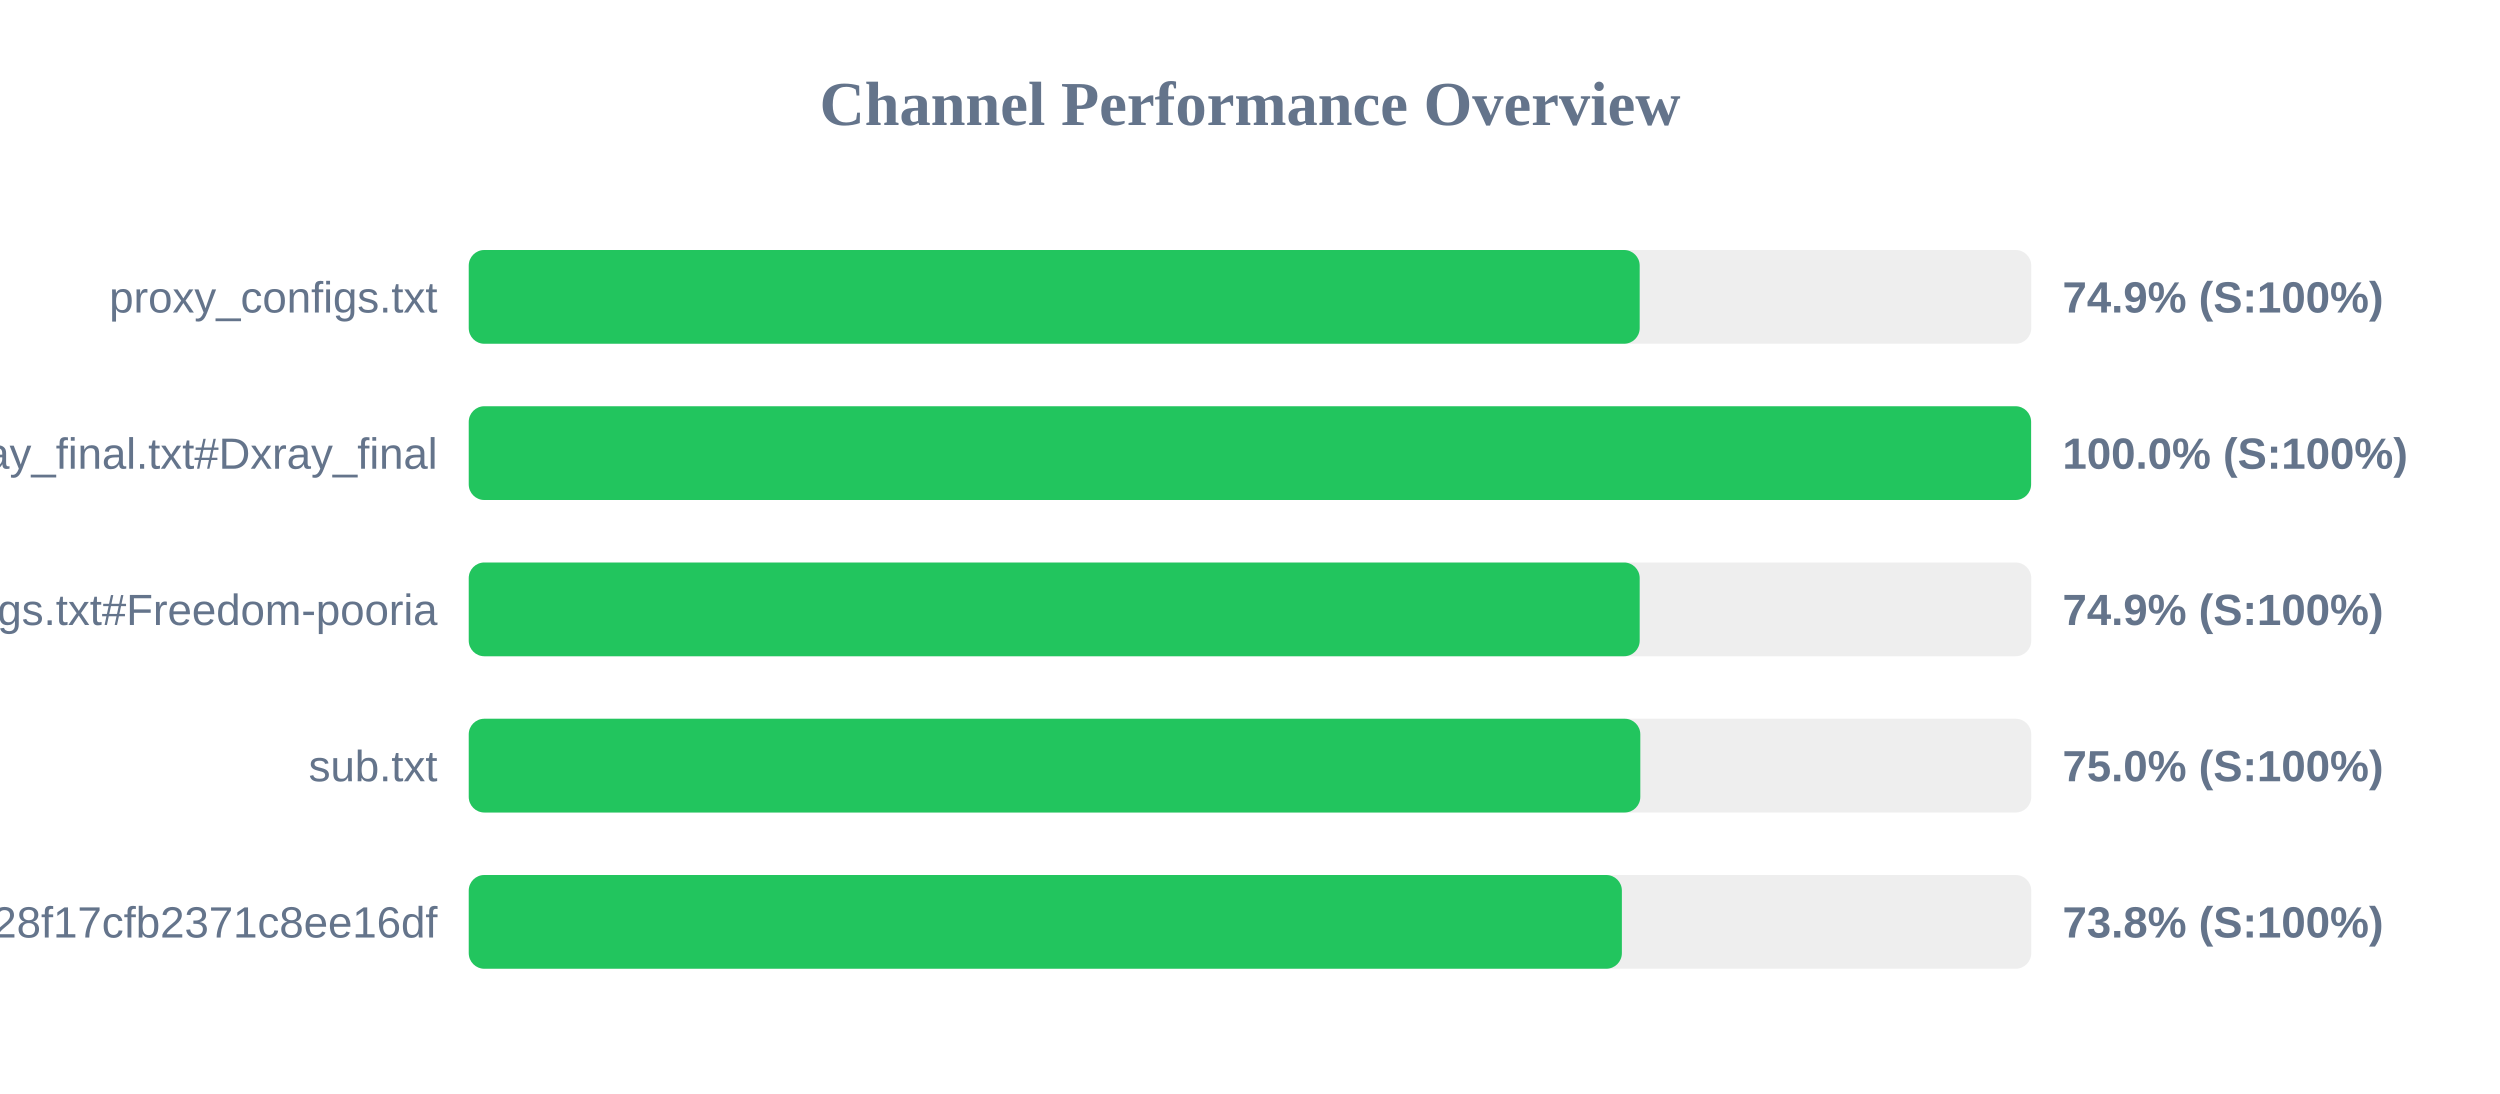
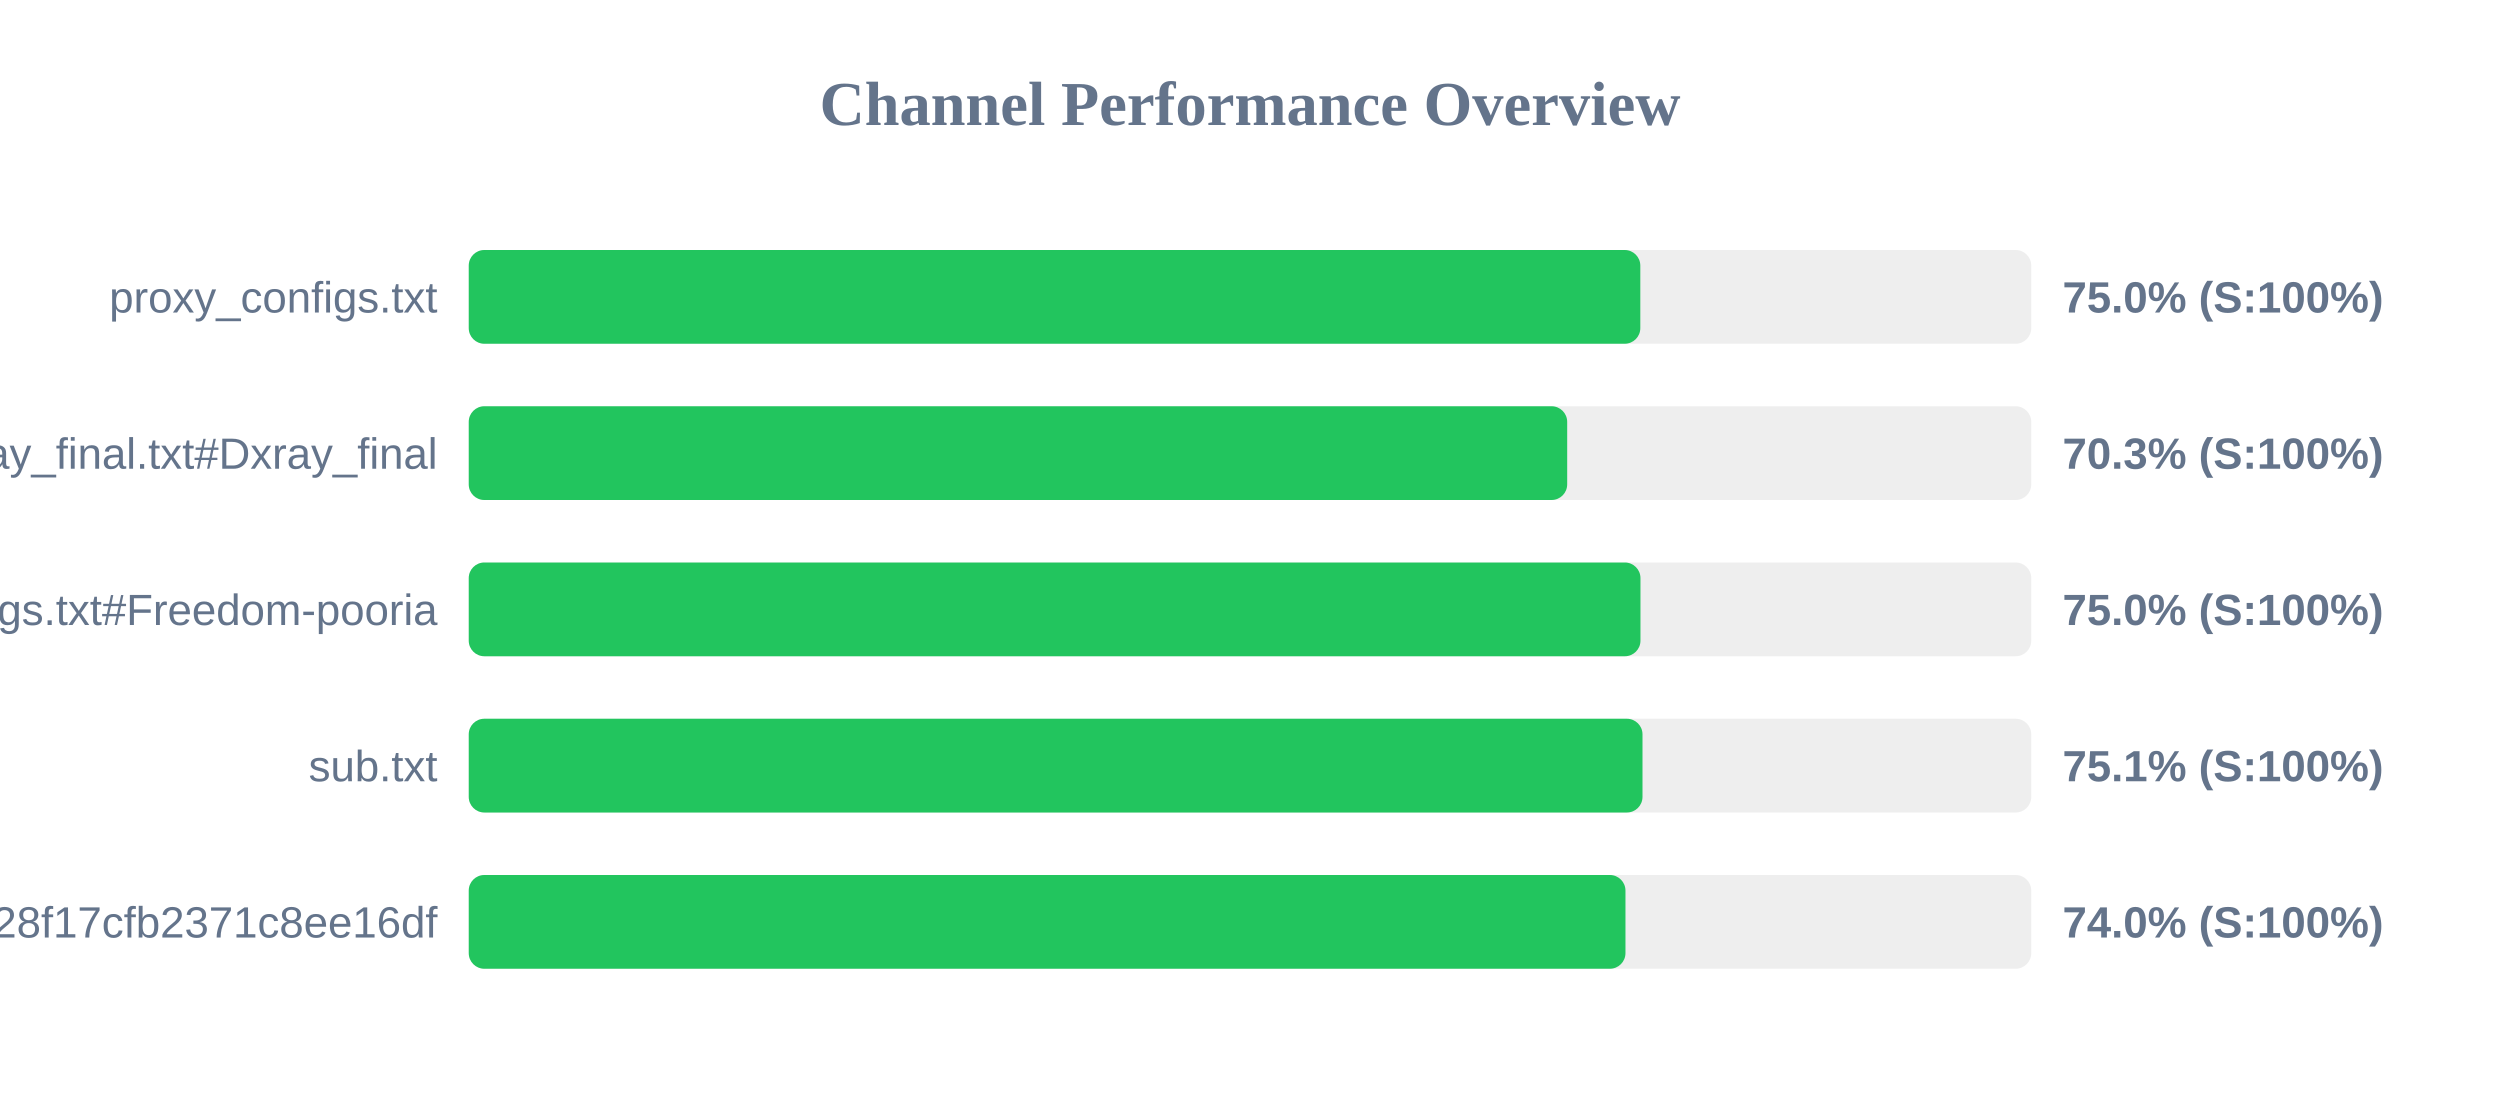
<svg xmlns="http://www.w3.org/2000/svg" width="800" height="350" version="1.1">
  <style>
        .row { font: 14px Arial; fill: #64748b; }
        .score { font: bold 14px Arial; fill: #64748b; }
    </style>
  <text x="400" y="40" text-anchor="middle" font-size="20px" font-weight="bold" fill="#64748b">Channel Performance Overview</text>
  <rect x="150" y="80" width="500" height="30" fill="#eee" rx="5" />
-   <rect x="150" y="80" width="374.7" height="30" fill="#22c55e" rx="5" />
+   <rect x="150" y="80" width="374.9" height="30" fill="#22c55e" rx="5" />
  <text x="140" y="100" text-anchor="end" class="row">proxy_configs.txt</text>
-   <text x="660" y="100" text-anchor="start" class="score">74.9% (S:100%)</text>
+   <text x="660" y="100" text-anchor="start" class="score">75.0% (S:100%)</text>
  <rect x="150" y="130" width="500" height="30" fill="#eee" rx="5" />
-   <rect x="150" y="130" width="499.95" height="30" fill="#22c55e" rx="5" />
+   <rect x="150" y="130" width="351.5" height="30" fill="#22c55e" rx="5" />
  <text x="140" y="150" text-anchor="end" class="row">xray_final.txt#Dxray_final</text>
-   <text x="660" y="150" text-anchor="start" class="score">100.0% (S:100%)</text>
+   <text x="660" y="150" text-anchor="start" class="score">70.3% (S:100%)</text>
  <rect x="150" y="180" width="500" height="30" fill="#eee" rx="5" />
-   <rect x="150" y="180" width="374.7" height="30" fill="#22c55e" rx="5" />
+   <rect x="150" y="180" width="374.95" height="30" fill="#22c55e" rx="5" />
  <text x="140" y="200" text-anchor="end" class="row">v2ray_configs.txt#Freedom-pooria</text>
-   <text x="660" y="200" text-anchor="start" class="score">74.9% (S:100%)</text>
+   <text x="660" y="200" text-anchor="start" class="score">75.0% (S:100%)</text>
  <rect x="150" y="230" width="500" height="30" fill="#eee" rx="5" />
-   <rect x="150" y="230" width="374.9" height="30" fill="#22c55e" rx="5" />
+   <rect x="150" y="230" width="375.6" height="30" fill="#22c55e" rx="5" />
  <text x="140" y="250" text-anchor="end" class="row">sub.txt</text>
-   <text x="660" y="250" text-anchor="start" class="score">75.0% (S:100%)</text>
+   <text x="660" y="250" text-anchor="start" class="score">75.1% (S:100%)</text>
  <rect x="150" y="280" width="500" height="30" fill="#eee" rx="5" />
-   <rect x="150" y="280" width="369.0" height="30" fill="#22c55e" rx="5" />
+   <rect x="150" y="280" width="370.15" height="30" fill="#22c55e" rx="5" />
  <text x="140" y="300" text-anchor="end" class="row">?token=fedfed7b41b828f17cfb2371c8ee16df</text>
-   <text x="660" y="300" text-anchor="start" class="score">73.8% (S:100%)</text>
+   <text x="660" y="300" text-anchor="start" class="score">74.0% (S:100%)</text>
</svg>
